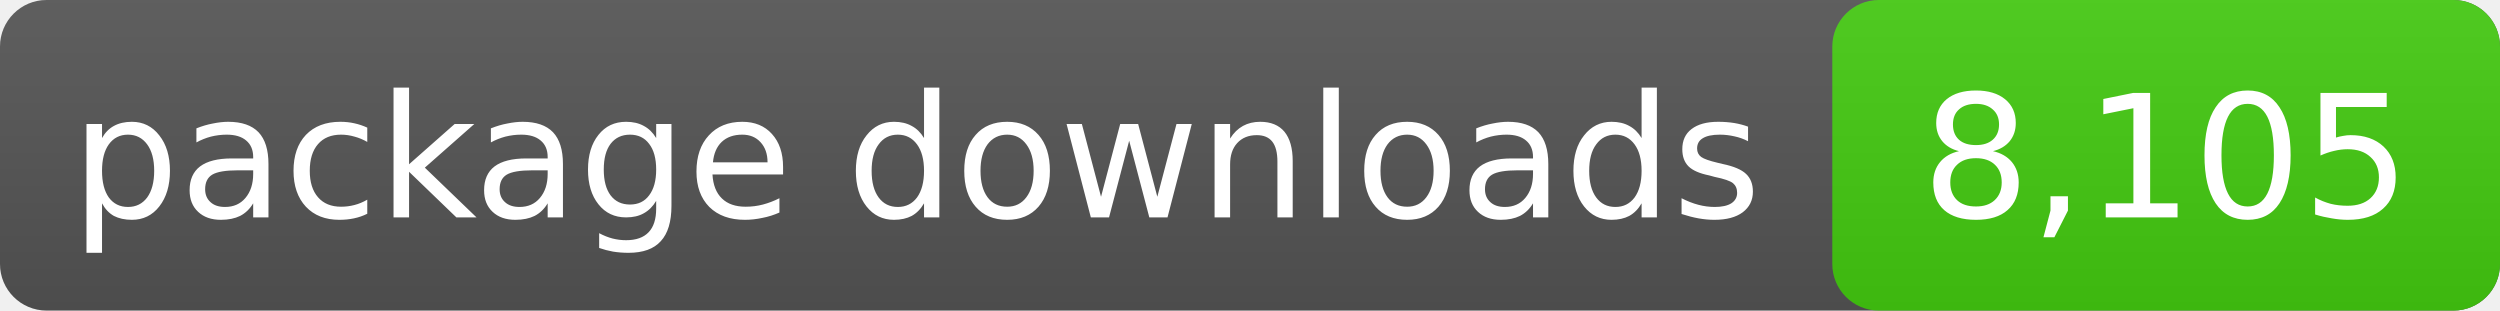
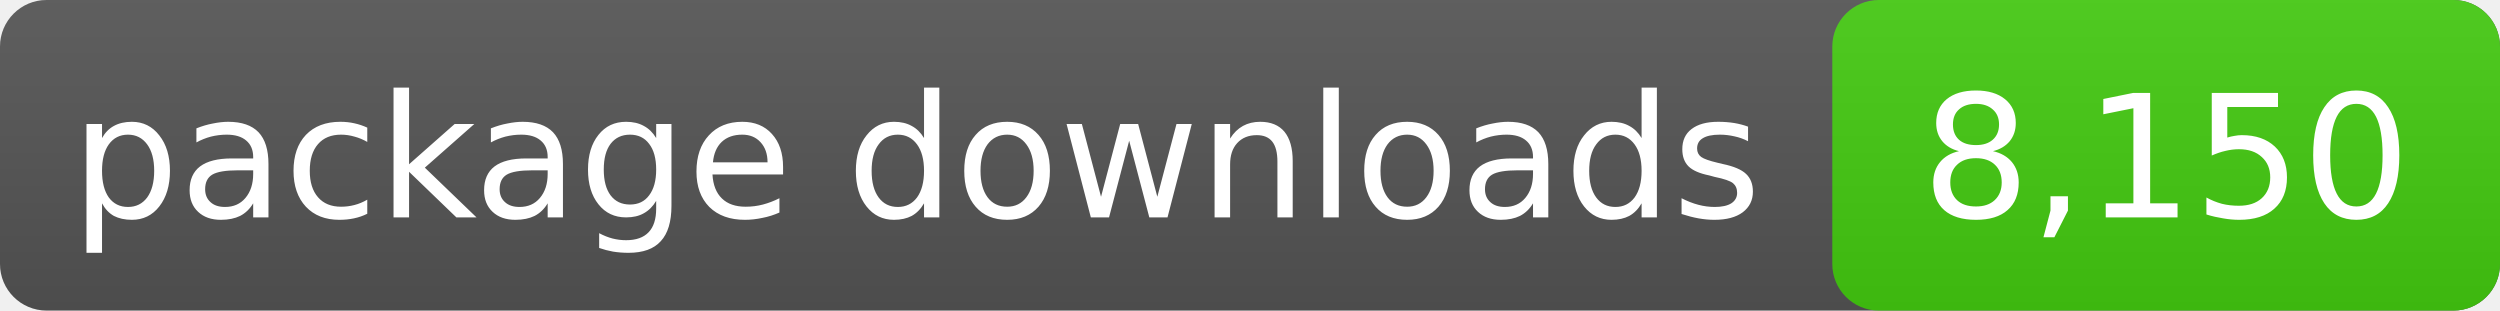
- <svg xmlns="http://www.w3.org/2000/svg" width="161" height="20" role="img" aria-label="package downloads: 8,105">
+ <svg xmlns="http://www.w3.org/2000/svg" width="161" height="20" role="img" aria-label="package downloads: 8,150">
  <linearGradient id="s" x2="0" y2="100%">
    <stop offset="0" stop-color="#bbb" stop-opacity=".1" />
    <stop offset="1" stop-opacity=".1" />
  </linearGradient>
  <rect rx="3" width="161" height="20" fill="#555" />
  <rect rx="3" x="118" width="43" height="20" fill="#4c1" />
  <rect rx="3" width="161" height="20" fill="url(#s)" />
  <g fill="#fff" text-anchor="middle" font-family="DejaVu Sans,Verdana,sans-serif" font-size="11">
    <text x="59.0" y="14">package downloads</text>
-     <text x="139.5" y="14">8,105</text>
+     <text x="139.5" y="14">8,150</text>
  </g>
</svg>
